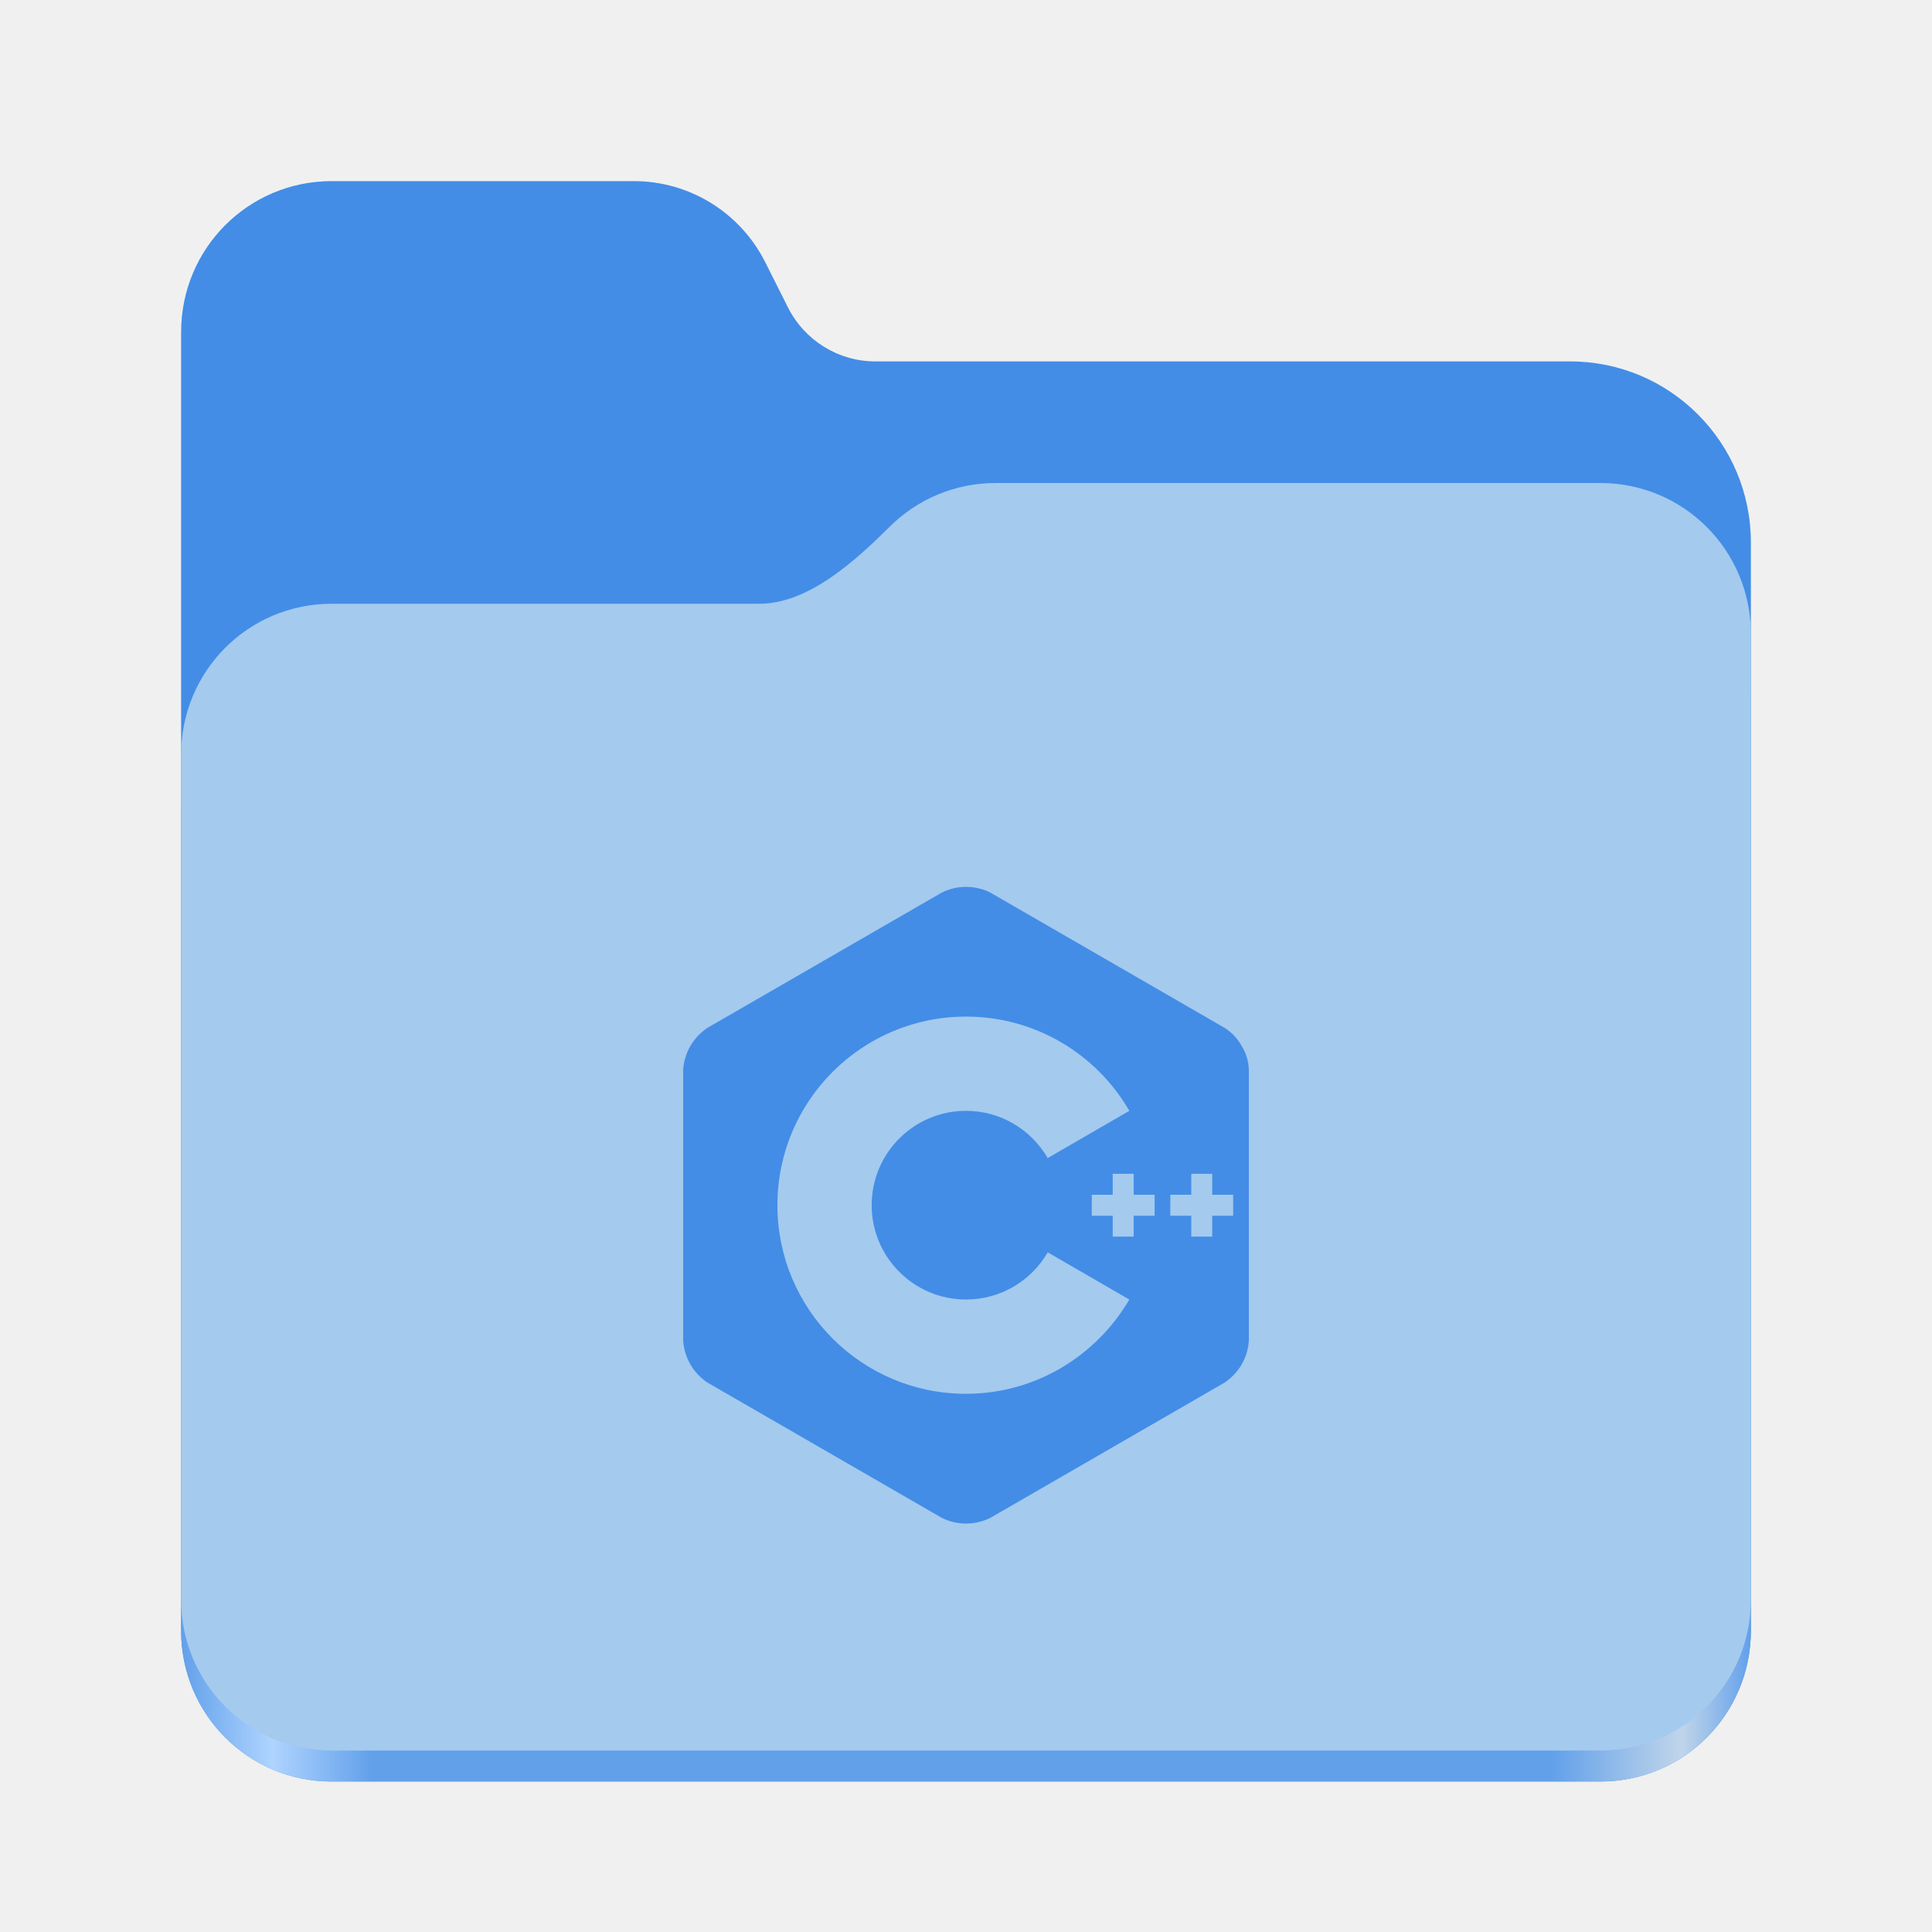
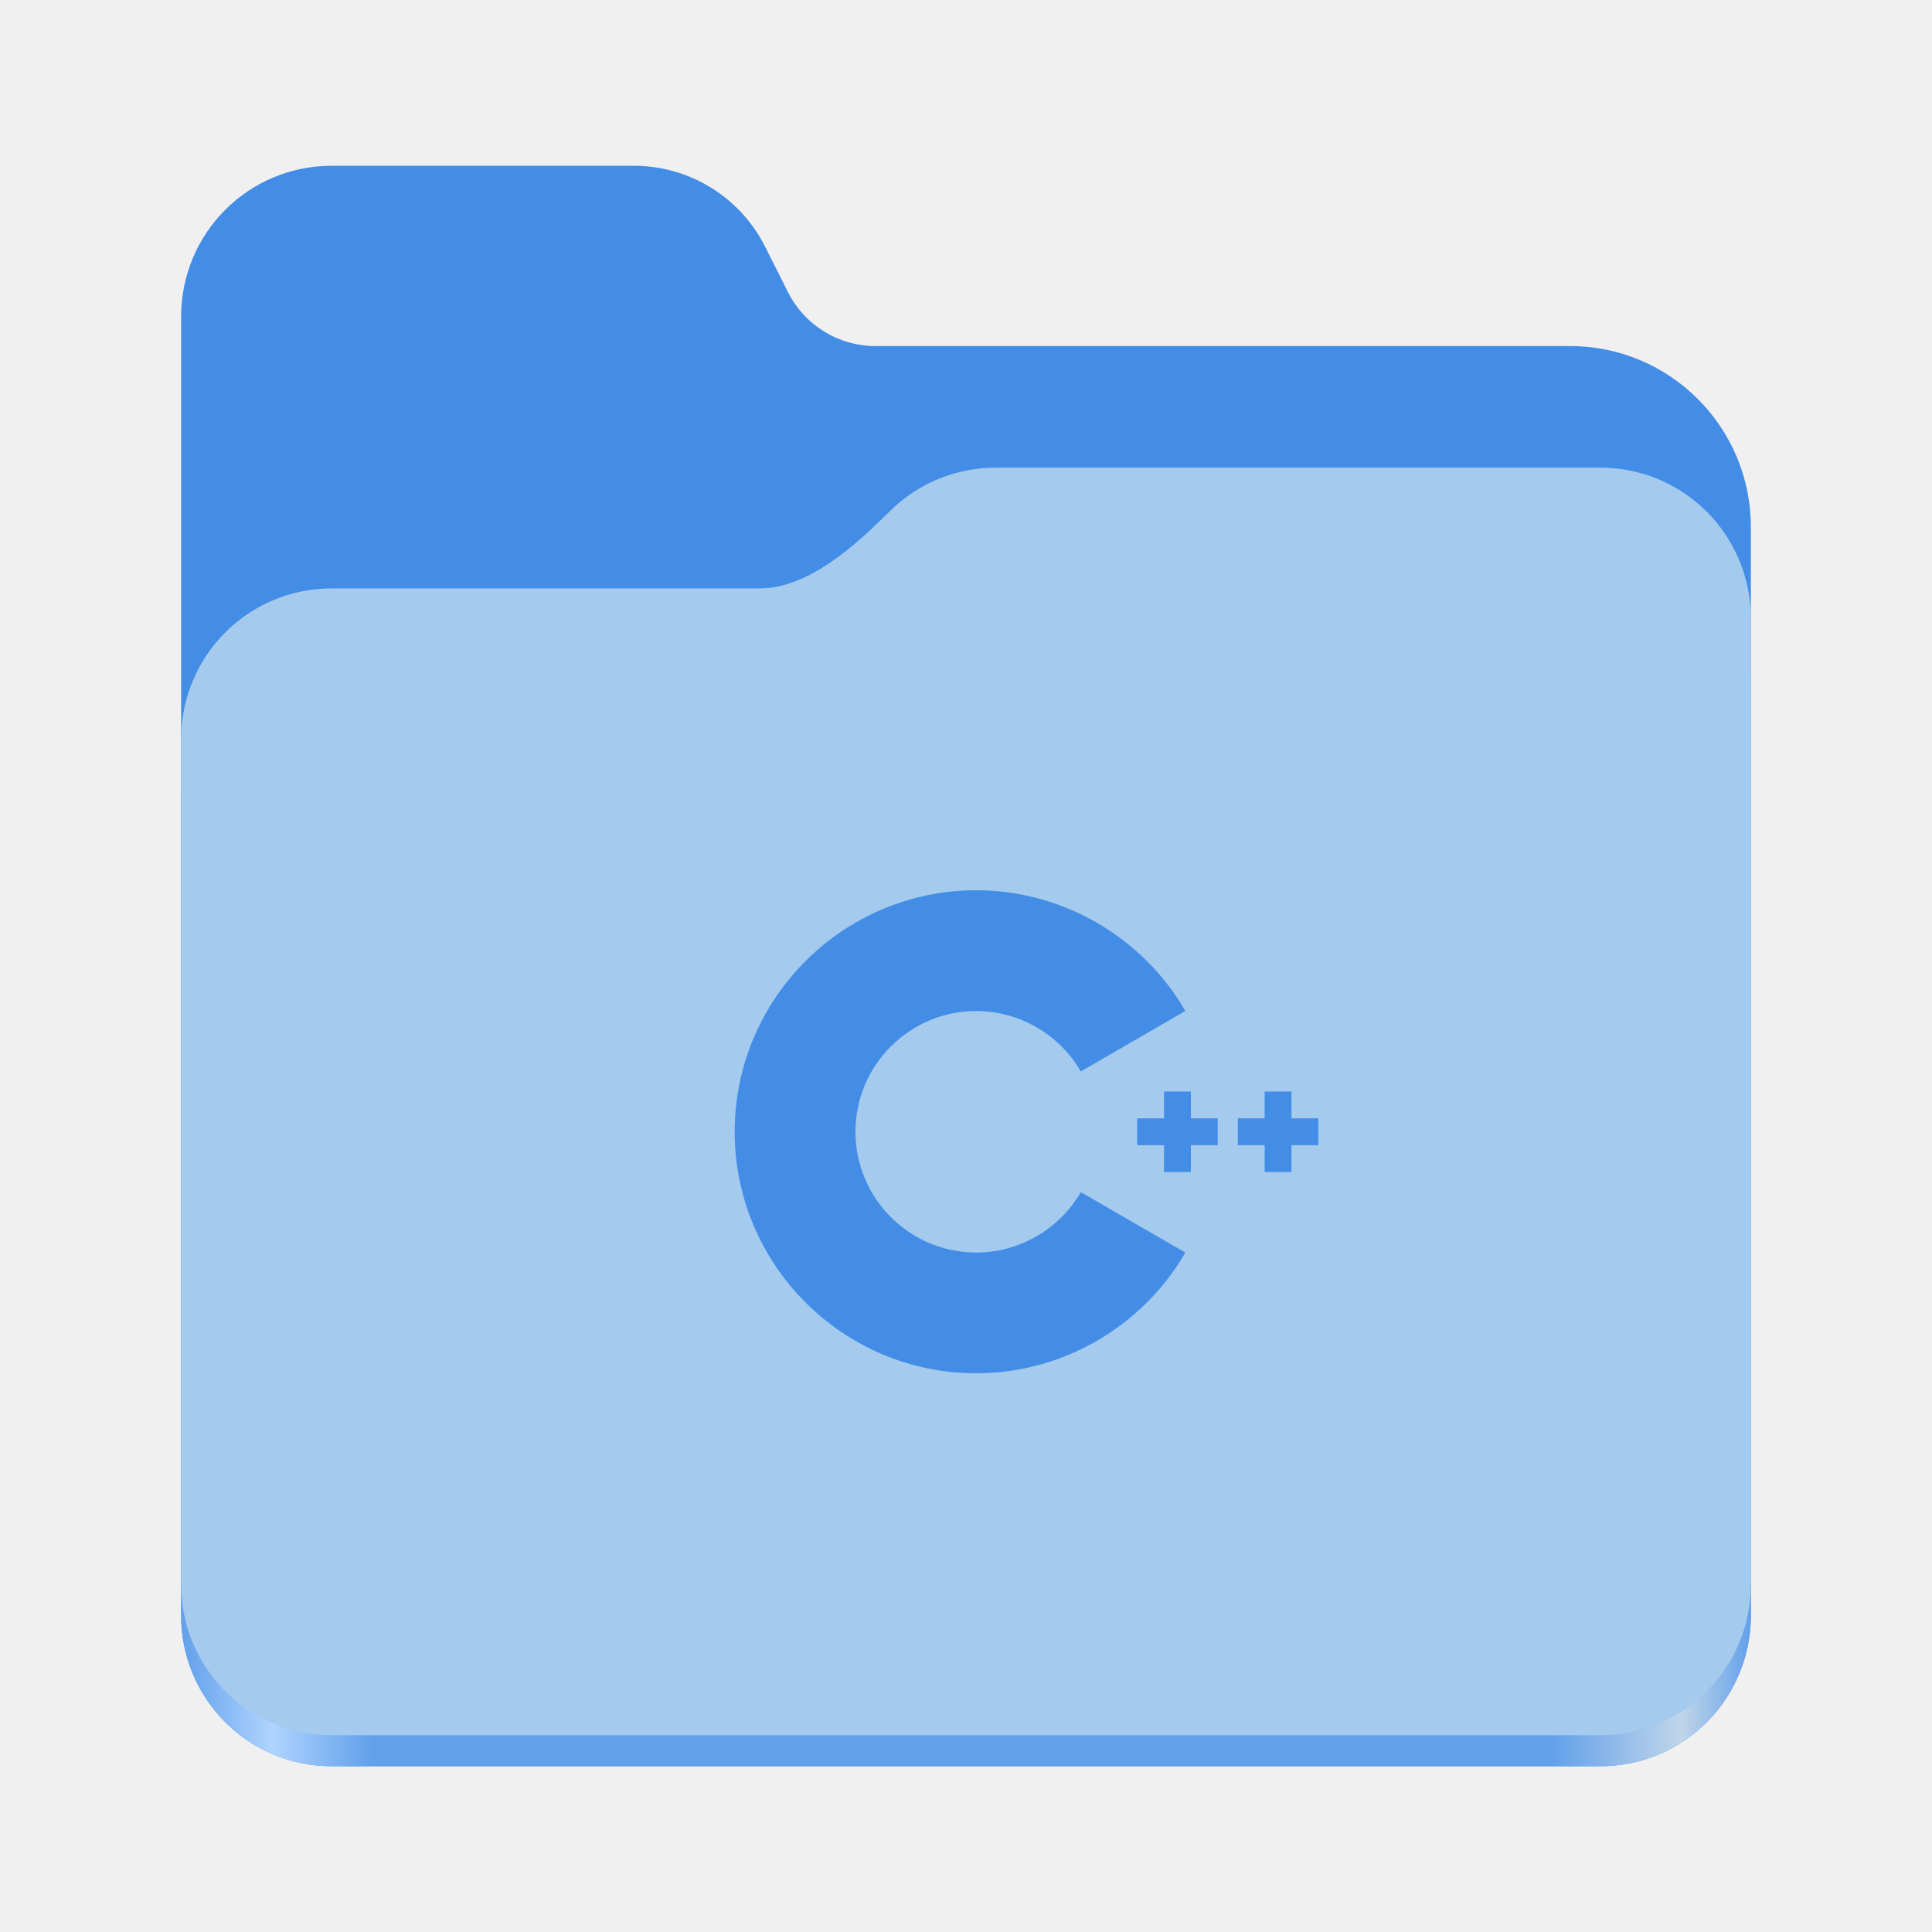
- <svg xmlns="http://www.w3.org/2000/svg" height="128" viewBox="0 0 128 128" width="128" version="1.1" id="svg23" xml:space="preserve">
-   <defs id="defs27" />
-   <linearGradient id="a" gradientTransform="matrix(0.45451,0,0,0.455522,-1210.292,616.1726)" gradientUnits="userSpaceOnUse" x1="2689.252" x2="2918.07" y1="-1106.803" y2="-1106.803">
-     <stop offset="0" stop-color="#62a0ea" id="stop2" />
-     <stop offset="0.058" stop-color="#afd4ff" id="stop4" />
-     <stop offset="0.122" stop-color="#62a0ea" id="stop6" />
-     <stop offset="0.873" stop-color="#62a0ea" id="stop8" />
-     <stop offset="0.956" stop-color="#c0d5ea" id="stop10" />
-     <stop offset="1" stop-color="#62a0ea" id="stop12" />
+ <svg xmlns="http://www.w3.org/2000/svg" xmlns:xlink="http://www.w3.org/1999/xlink" height="128" viewBox="0 0 128 128" width="128" version="1.1" id="svg5248">
+   <defs id="defs5252">
+     <linearGradient xlink:href="#linearGradient2023" id="linearGradient2025" x1="2689.252" y1="-1106.803" x2="2918.07" y2="-1106.803" gradientUnits="userSpaceOnUse" />
+     <linearGradient id="linearGradient2023">
+       <stop style="stop-color:#62a0ea;stop-opacity:1;" offset="0" id="stop2019" />
+       <stop style="stop-color:#afd4ff;stop-opacity:1;" offset="0.058" id="stop2795" />
+       <stop style="stop-color:#62a0ea;stop-opacity:1;" offset="0.122" id="stop2797" />
+       <stop style="stop-color:#62a0ea;stop-opacity:1;" offset="0.873" id="stop2793" />
+       <stop style="stop-color:#c0d5ea;stop-opacity:1;" offset="0.956" id="stop2791" />
+       <stop style="stop-color:#62a0ea;stop-opacity:1;" offset="1" id="stop2021" />
+     </linearGradient>
+   </defs>
+   <linearGradient id="a" gradientUnits="userSpaceOnUse" x1="12" x2="116" y1="64" y2="64">
+     <stop offset="0" stop-color="#3d3846" id="stop5214" />
+     <stop offset="0.05" stop-color="#77767b" id="stop5216" />
+     <stop offset="0.1" stop-color="#5e5c64" id="stop5218" />
+     <stop offset="0.9" stop-color="#504e56" id="stop5220" />
+     <stop offset="0.95" stop-color="#77767b" id="stop5222" />
+     <stop offset="1" stop-color="#3d3846" id="stop5224" />
  </linearGradient>
-   <path d="M 21.977,12 C 16.449,12 12,16.461 12,22 v 86.031 c 0,5.543 4.449,10 9.977,10 h 84.043 c 5.531,0 9.98,-4.457 9.98,-10 V 35.945 c 0,-6.629 -5.359,-12 -11.973,-12 H 58 c -2.453,0 -4.695,-1.387 -5.797,-3.582 L 50.699,17.371 C 49.043,14.078 45.68,12 42,12 Z m 0,0" fill="#438de6" id="path15" style="display:inline" />
-   <path d="M 65.977,36 C 63.23,36 60.75,37.102 58.949,38.891 56.676,41.145 53.566,44 50.316,44 H 21.977 C 16.449,44 12,48.461 12,54 v 54.031 c 0,5.543 4.449,10 9.977,10 h 84.043 c 5.531,0 9.98,-4.457 9.98,-10 V 46 c 0,-5.539 -4.449,-10 -9.98,-10 z m 0,0" fill="url(#a)" id="path17" style="display:inline;fill:url(#a)" />
-   <path d="M 65.977,32 C 63.23,32 60.75,33.102 58.949,34.891 56.676,37.145 53.566,40 50.316,40 H 21.977 C 16.449,40 12,44.461 12,50 v 55.977 c 0,5.539 4.449,10 9.977,10 h 84.043 c 5.531,0 9.98,-4.461 9.98,-10 V 42 c 0,-5.539 -4.449,-10 -9.98,-10 z m 0,0" fill="#a4caee" id="path19" style="display:inline" />
-   <path d="m 81.701,80.543 h -1.388 v 1.388 h -1.388 v -1.388 h -1.388 v -1.388 h 1.388 v -1.388 h 1.388 v 1.388 h 1.388 z m -5.205,0 h -1.388 v 1.388 H 73.72 V 80.543 H 72.332 v -1.388 h 1.388 v -1.388 h 1.388 v 1.388 h 1.388 z M 64,92.344 c -6.901,-0.001 -12.495,-5.595 -12.495,-12.496 0,-6.901 5.595,-12.496 12.496,-12.496 4.599,0 8.618,2.485 10.787,6.185 l 0.032,0.059 -5.406,3.128 c -1.1,-1.883 -3.112,-3.128 -5.413,-3.128 -3.451,0 -6.25,2.797 -6.25,6.25 0,3.453 2.797,6.25 6.25,6.25 2.301,0 4.312,-1.243 5.396,-3.096 l 0.015,-0.03 5.409,3.128 C 72.614,89.853 68.598,92.336 64.001,92.344 Z M 82.268,69.303 c -0.278,-0.501 -0.667,-0.909 -1.132,-1.204 l -0.014,-0.008 -15.494,-8.946 c -0.473,-0.245 -1.031,-0.388 -1.624,-0.388 -0.594,0 -1.152,0.143 -1.644,0.397 l 0.02,-0.01 -15.497,8.946 c -0.932,0.616 -1.555,1.636 -1.622,2.803 v 0.01 17.891 c 0.068,1.177 0.691,2.195 1.609,2.804 l 0.014,0.008 15.494,8.946 c 0.473,0.243 1.032,0.387 1.624,0.387 0.592,0 1.152,-0.143 1.644,-0.395 l -0.02,0.01 15.494,-8.946 c 0.932,-0.616 1.554,-1.636 1.62,-2.803 v -0.01 -17.891 C 82.725,70.31 82.551,69.76 82.261,69.29 l 0.008,0.014 z" id="path1409" style="display:inline;fill:#438de6;fill-opacity:1;stroke-width:1.406" />
+   <linearGradient id="b" gradientUnits="userSpaceOnUse" x1="12" x2="112.041" y1="60" y2="80.988">
+     <stop offset="0" stop-color="#77767b" id="stop5227" />
+     <stop offset="0.384" stop-color="#9a9996" id="stop5229" />
+     <stop offset="0.721" stop-color="#77767b" id="stop5231" />
+     <stop offset="1" stop-color="#68666f" id="stop5233" />
+   </linearGradient>
+   <g id="g760" style="display:inline;stroke-width:1.264;enable-background:new" transform="matrix(0.4545101,0,0,0.4555215,-1210.292,615.1561)">
+     <path id="rect1135" style="fill:#438de6;fill-opacity:1;stroke-width:8.791;stroke-linecap:round;stop-color:#000000" d="m 2711.206,-1326.332 c -12.162,0 -21.954,9.791 -21.954,21.953 v 188.867 c 0,12.162 9.793,21.953 21.954,21.953 h 184.909 c 12.162,0 21.954,-9.791 21.954,-21.953 v -158.255 a 26.343,26.343 45 0 0 -26.343,-26.343 h -101.266 a 14.284,14.284 31.639 0 1 -12.758,-7.861 l -3.308,-6.57 a 21.426,21.426 31.639 0 0 -19.137,-11.791 z" />
+     <path id="path1953" style="fill:url(#linearGradient2025);fill-opacity:1;stroke-width:8.791;stroke-linecap:round;stop-color:#000000" d="m 2808.014,-1273.645 c -6.043,0 -11.502,2.418 -15.465,6.343 -5.003,4.955 -11.848,11.22 -18.994,11.22 h -62.349 c -12.162,0 -21.954,9.791 -21.954,21.953 v 118.618 c 0,12.162 9.793,21.953 21.954,21.953 h 184.909 c 12.162,0 21.954,-9.791 21.954,-21.953 v -105.446 -13.172 -17.562 c 0,-12.162 -9.793,-21.953 -21.954,-21.953 z" />
+     <path id="rect1586" style="fill:#a4caee;fill-opacity:1;stroke-width:8.791;stroke-linecap:round;stop-color:#000000" d="m 2808.014,-1282.426 c -6.043,0 -11.502,2.418 -15.465,6.343 -5.003,4.955 -11.848,11.22 -18.994,11.22 h -62.349 c -12.162,0 -21.954,9.791 -21.954,21.953 v 122.887 c 0,12.162 9.793,21.953 21.954,21.953 h 184.909 c 12.162,0 21.954,-9.791 21.954,-21.953 v -109.715 -13.172 -17.562 c 0,-12.162 -9.793,-21.953 -21.954,-21.953 z" />
+   </g>
+   <g id="g4656" transform="matrix(0.1568627,0,0,0.1568627,40.67545,47.97563)" style="fill:#438de6;fill-opacity:1">
+     <path fill="#ffffff" d="m 153,274.175 c -56.243,0 -102,-45.757 -102,-102 0,-56.243 45.757,-102 102,-102 36.292,0 70.139,19.53 88.331,50.968 l -44.143,25.544 C 188.083,130.951 171.15,121.175 153,121.175 c -28.122,0 -51,22.878 -51,51 0,28.121 22.878,51 51,51 18.152,0 35.085,-9.776 44.191,-25.515 l 44.143,25.543 c -18.192,31.441 -52.04,50.972 -88.334,50.972 z" id="path4654" style="fill:#438de6;fill-opacity:1" />
+   </g>
+   <g id="g4660" transform="matrix(0.1568627,0,0,0.1568627,40.67545,47.97563)" style="fill:#438de6;fill-opacity:1">
+     <polygon fill="#ffffff" points="255,177.841 255,166.508 243.666,166.508 243.666,155.175 232.334,155.175 232.334,166.508 221,166.508 221,177.841 232.334,177.841 232.334,189.175 243.666,189.175 243.666,177.841 " id="polygon4658" style="fill:#438de6;fill-opacity:1" />
+   </g>
+   <g id="g4664" transform="matrix(0.1568627,0,0,0.1568627,40.67545,47.97563)" style="fill:#438de6;fill-opacity:1">
+     <polygon fill="#ffffff" points="297.5,177.841 297.5,166.508 286.166,166.508 286.166,155.175 274.834,155.175 274.834,166.508 263.5,166.508 263.5,177.841 274.834,177.841 274.834,189.175 286.166,189.175 286.166,177.841 " id="polygon4662" style="fill:#438de6;fill-opacity:1" />
+   </g>
</svg>
